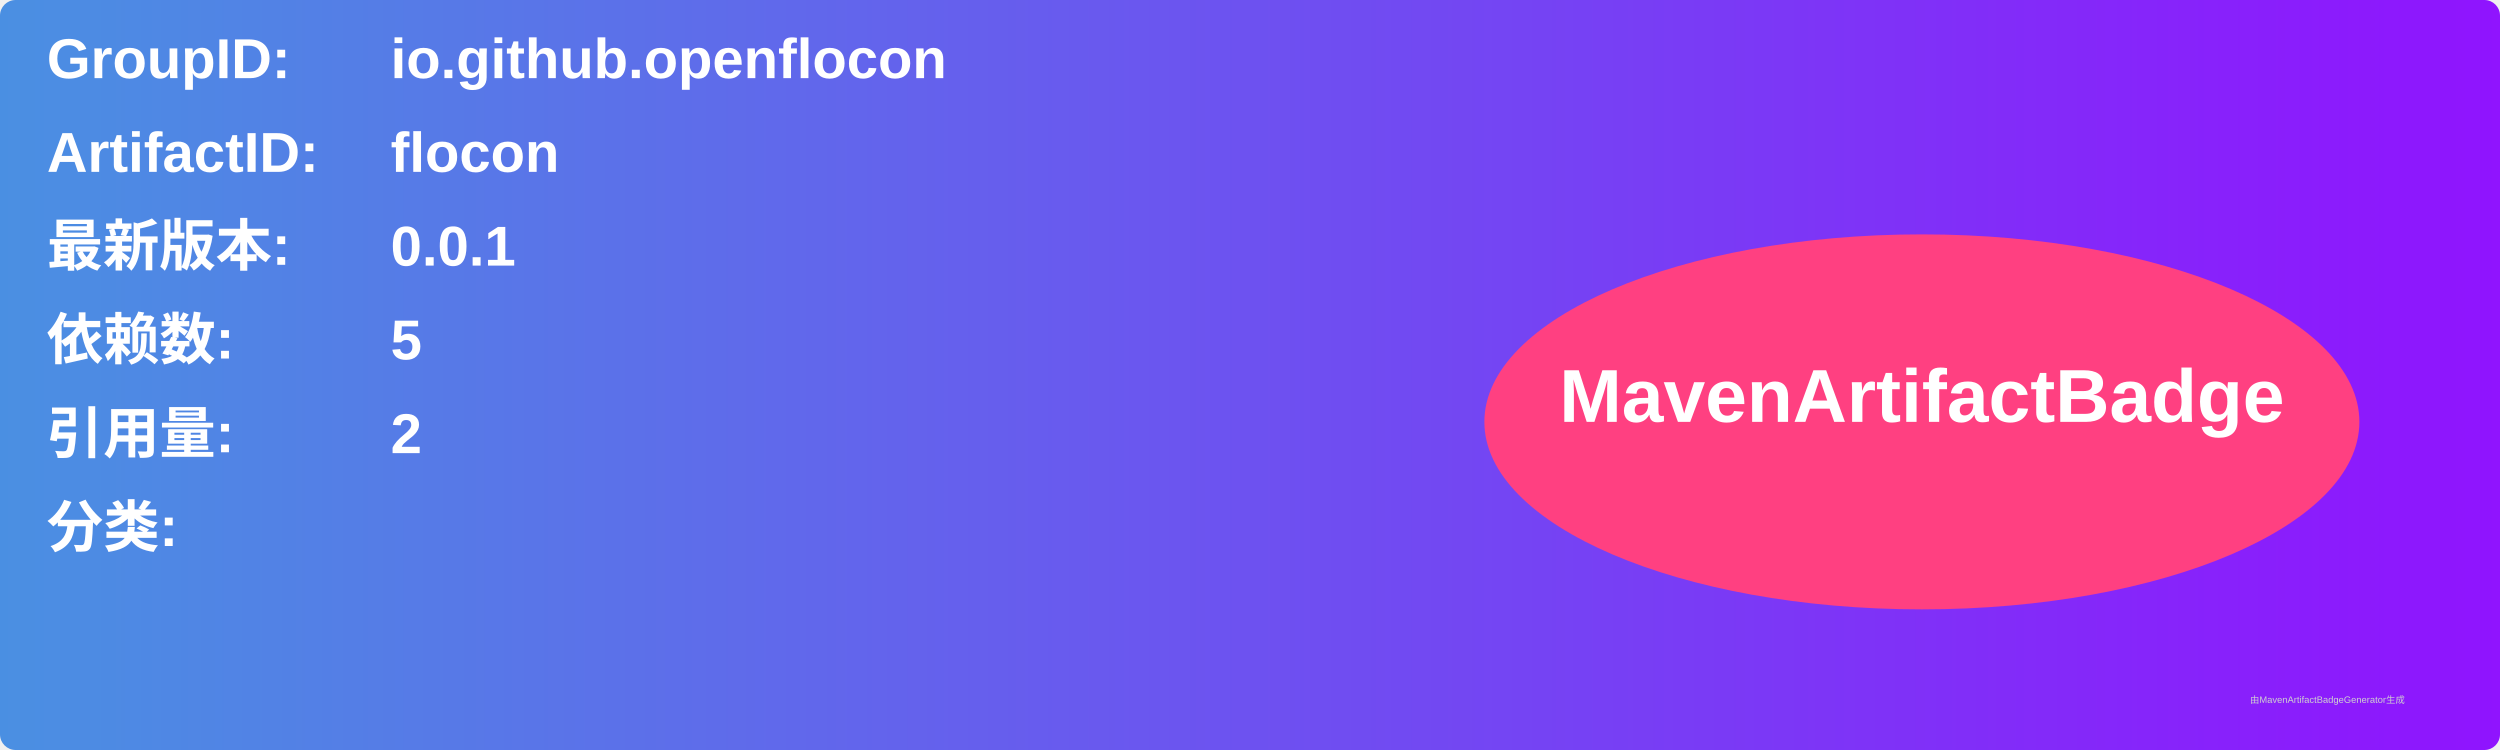
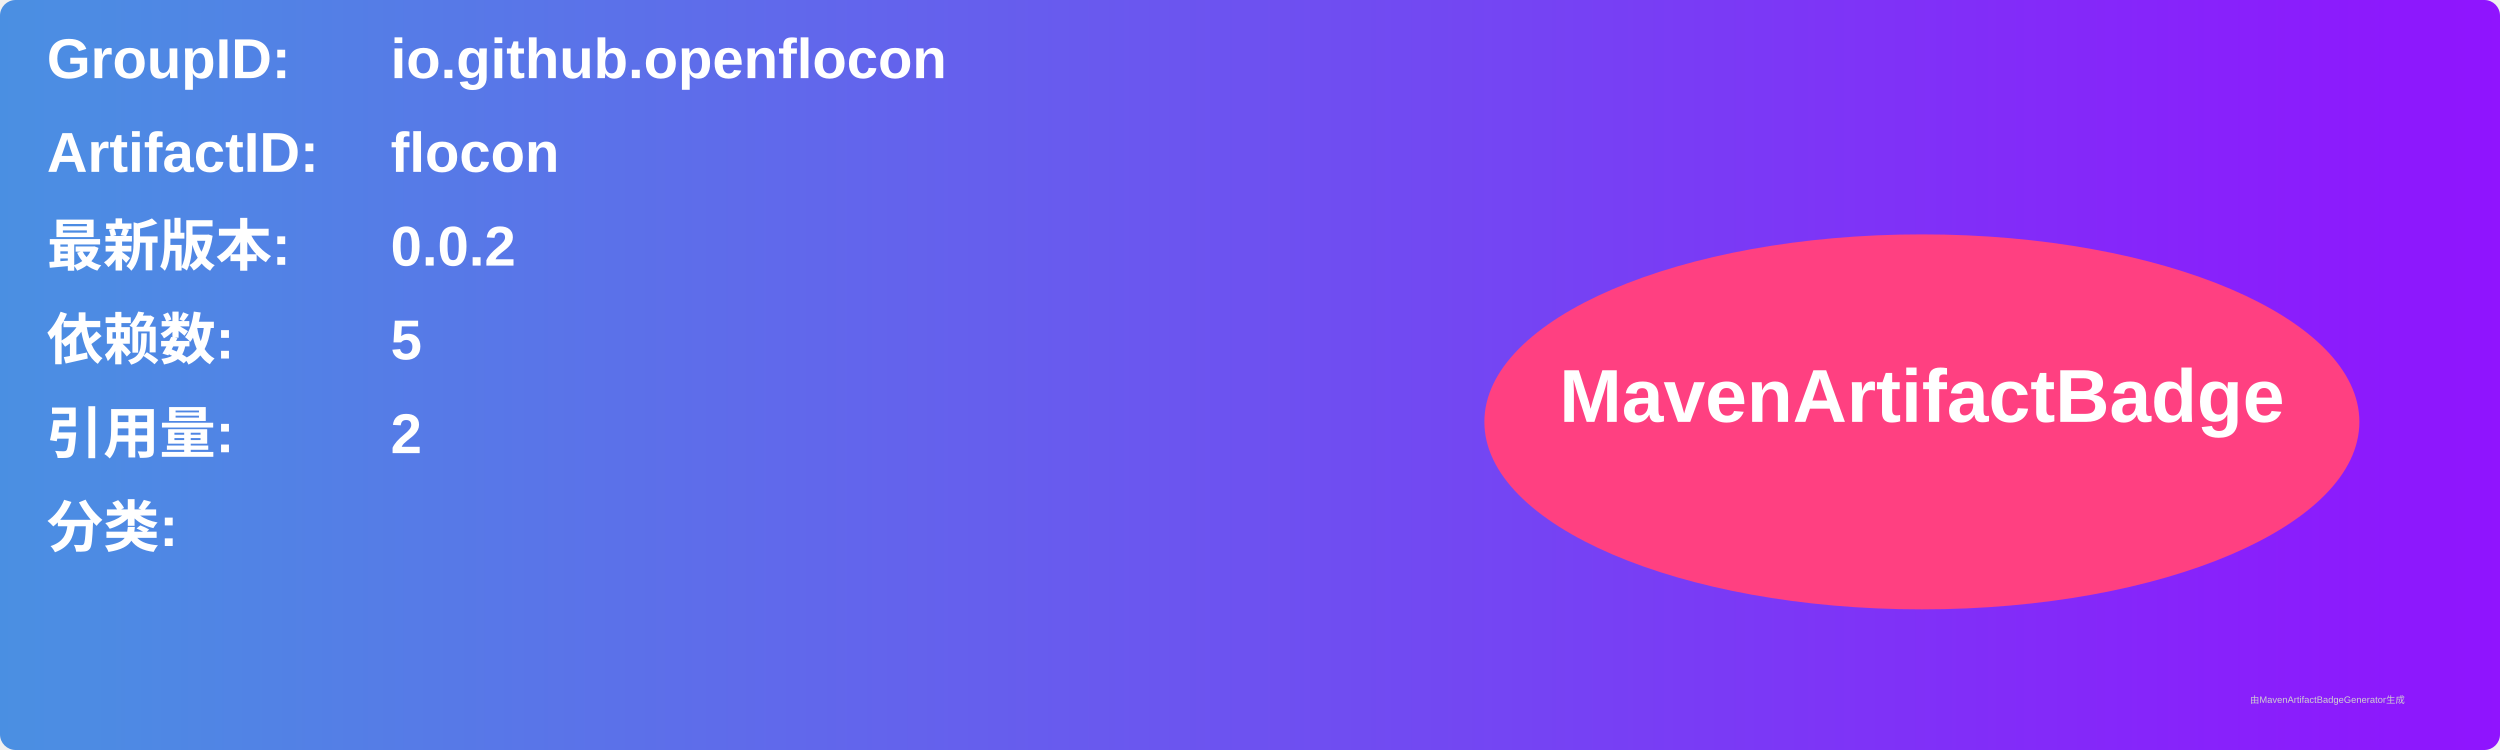
<svg xmlns="http://www.w3.org/2000/svg" width="800" height="240" viewBox="0 0 800 240">
  <linearGradient id="grad" x1="0%" y1="0%" x2="100%" y2="0%">
    <stop offset="0%" stop-color="#4a90e2" />
    <stop offset="100%" stop-color="#9013fe" />
  </linearGradient>
  <rect width="100%" height="100%" rx="5" ry="5" fill="url(#grad)" />
  <g transform="translate(15, 15)">
    <text x="0" y="10" font-family="Arial" font-size="18" fill="white" font-weight="bold" width="260">GroupID:</text>
    <text x="110" y="10" font-family="Arial" font-size="18" fill="white" font-weight="bold" width="460">io.github.openflocon</text>
    <text x="0" y="40" font-family="Arial" font-size="18" fill="white" font-weight="bold" width="260">ArtifactID:</text>
    <text x="110" y="40" font-family="Arial" font-size="18" fill="white" font-weight="bold" width="460">flocon</text>
    <text x="0" y="70" font-family="Arial" font-size="18" fill="white" font-weight="bold">最新版本:</text>
    <text x="110" y="70" font-family="Arial" font-size="18" fill="white" font-weight="bold">
-       <tspan font-weight="bold">0.0.1</tspan>
+       <tspan font-weight="bold">0.0.2</tspan>
    </text>
    <text x="0" y="100" font-family="Arial" font-size="18" fill="white" font-weight="bold">依赖数: </text>
    <text x="110" y="100" font-family="Arial" font-size="18" fill="white">
      <tspan font-weight="bold">5</tspan>
    </text>
    <text x="0" y="130" font-family="Arial" font-size="18" fill="white" font-weight="bold">引用量: </text>
    <text x="110" y="130" font-family="Arial" font-size="18" fill="white">
      <tspan font-weight="bold">2</tspan>
    </text>
    <text x="0" y="160" font-family="Arial" font-size="18" fill="white" font-weight="bold">分类:</text>
    <text x="10" y="190" font-family="Arial" font-size="10" fill="white">
      <tspan font-weight="bold" />
    </text>
    <ellipse cx="600" cy="120" rx="140" ry="60" fill="#ff4081" />
    <text x="600" y="120" text-anchor="middle" font-family="Arial" font-size="24" fill="white" font-weight="bold">MavenArtifactBadge</text>
  </g>
  <text x="720" y="225" font-family="Arial" font-size="3" fill="#d0d0d0">由MavenArtifactBadgeGenerator生成</text>
</svg>
